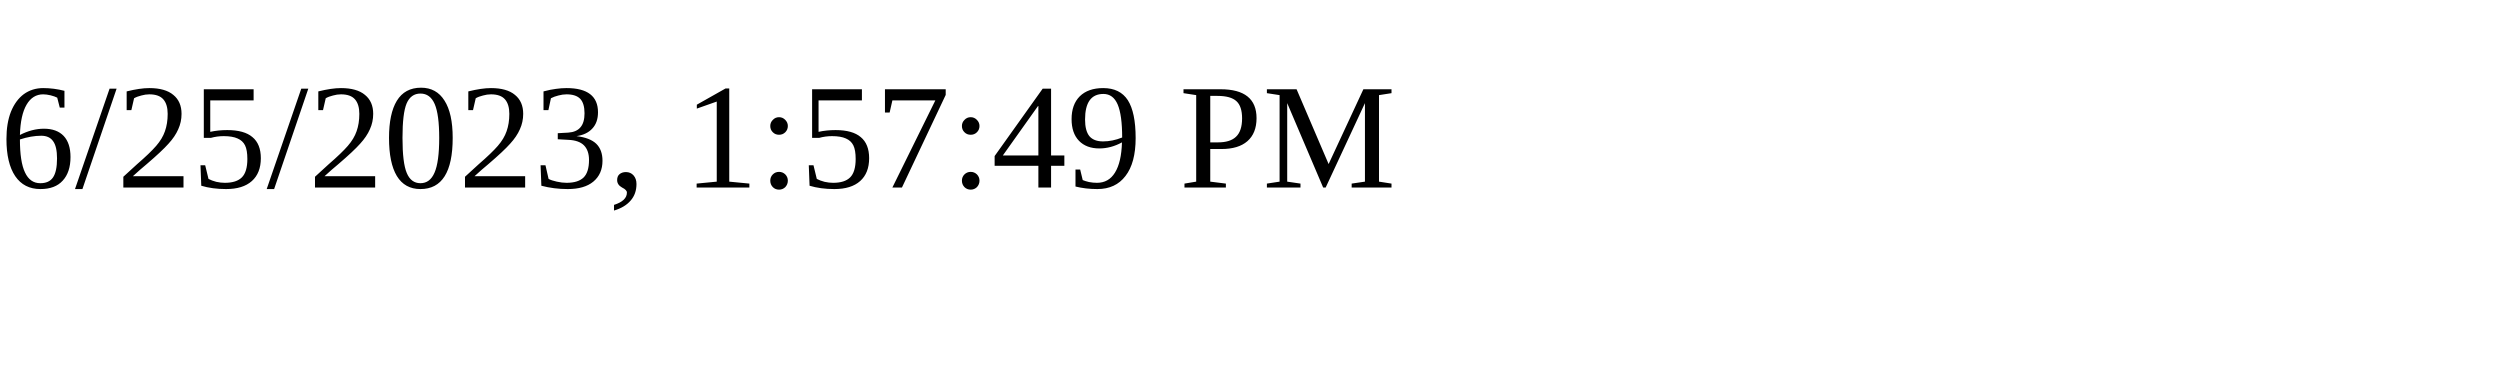
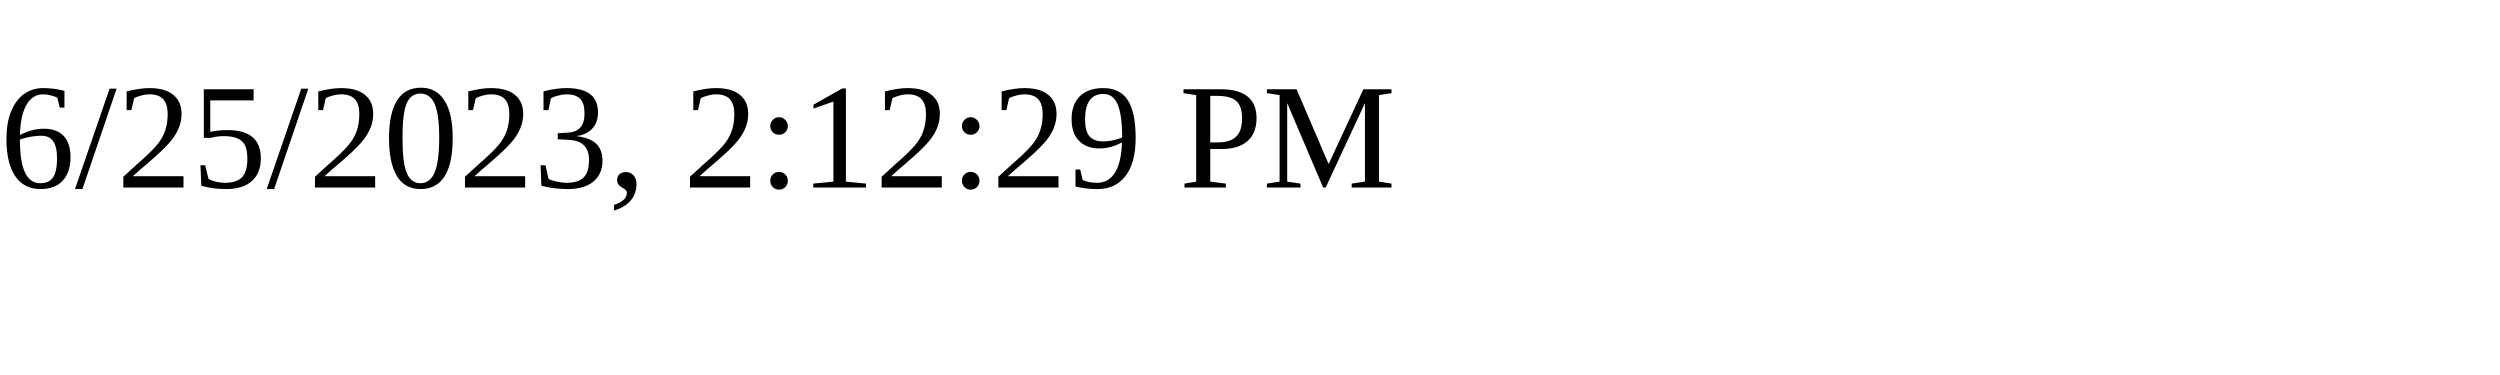
<svg xmlns="http://www.w3.org/2000/svg" height="30" width="200">
-   <text x="0" y="15">6/25/2023, 1:57:49 PM</text>
+   <text x="0" y="15">6/25/2023, 2:12:29 PM</text>
</svg>
